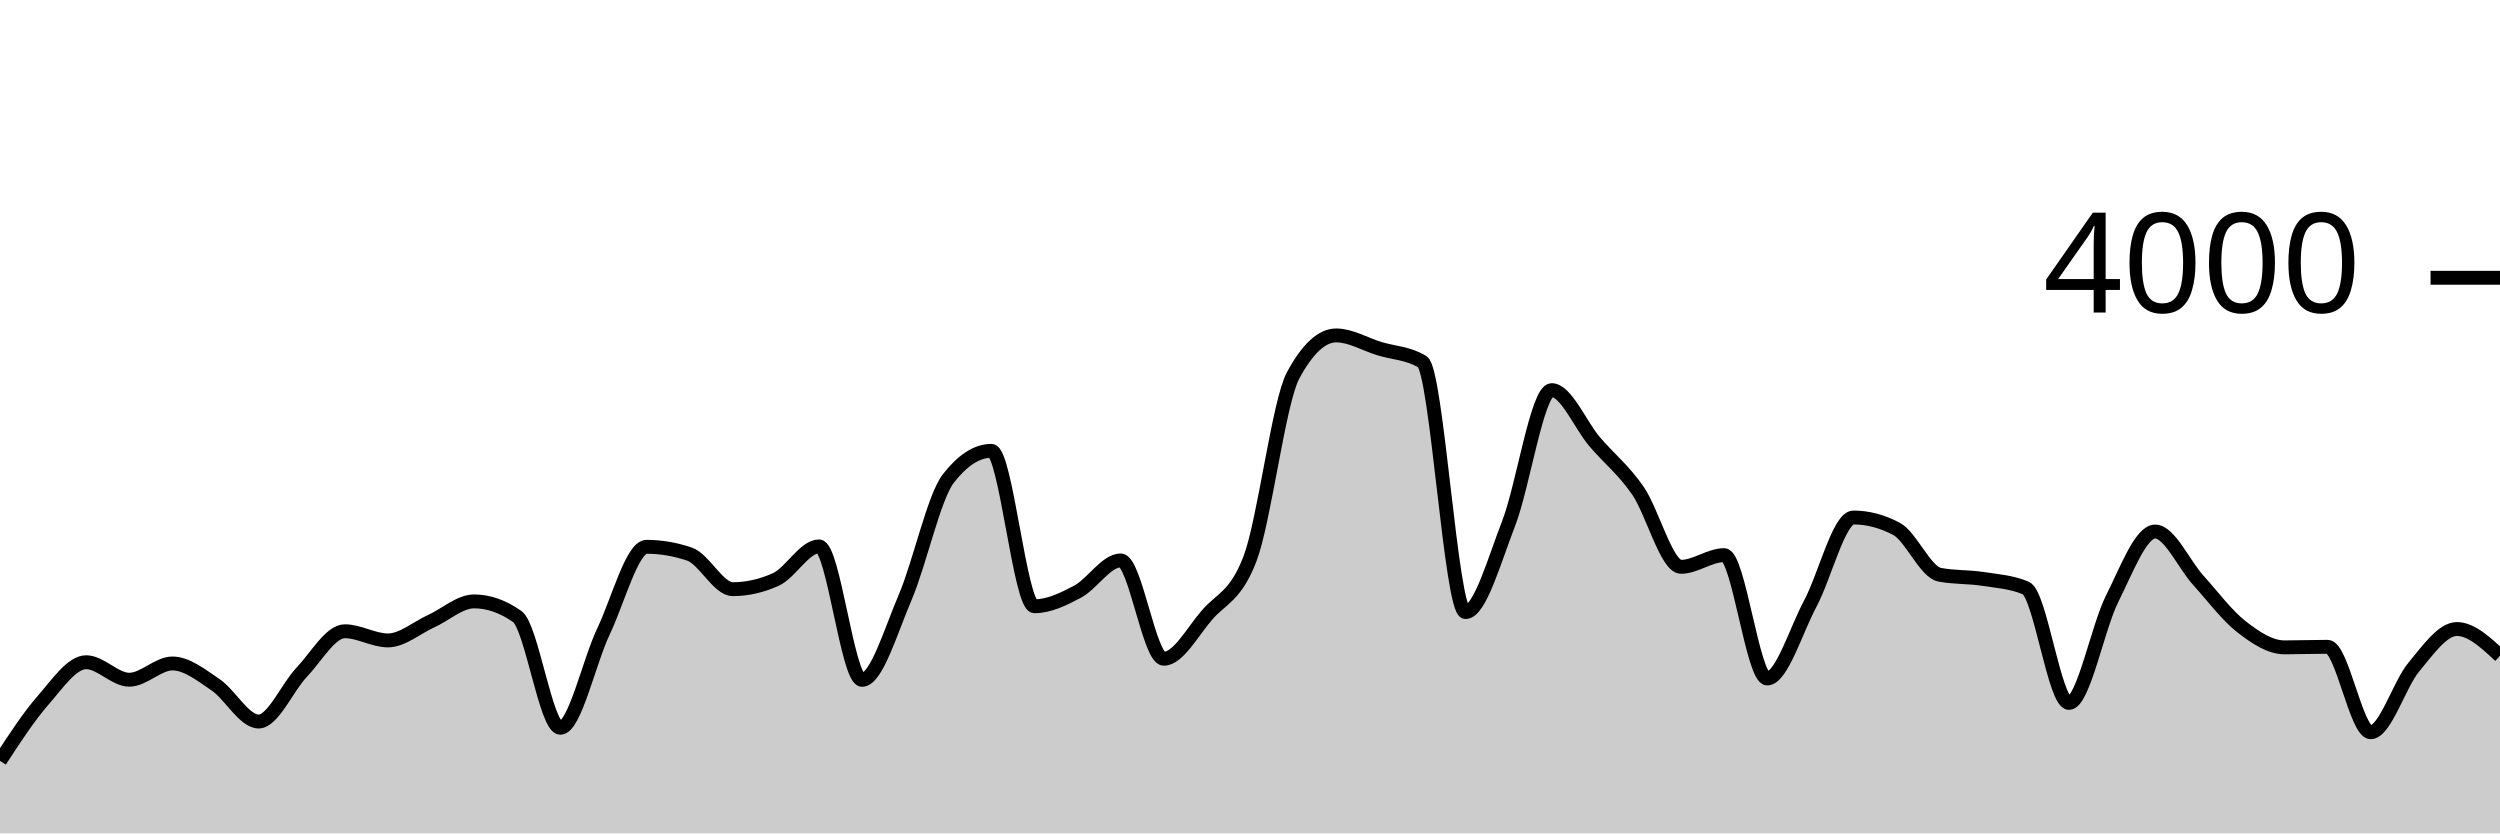
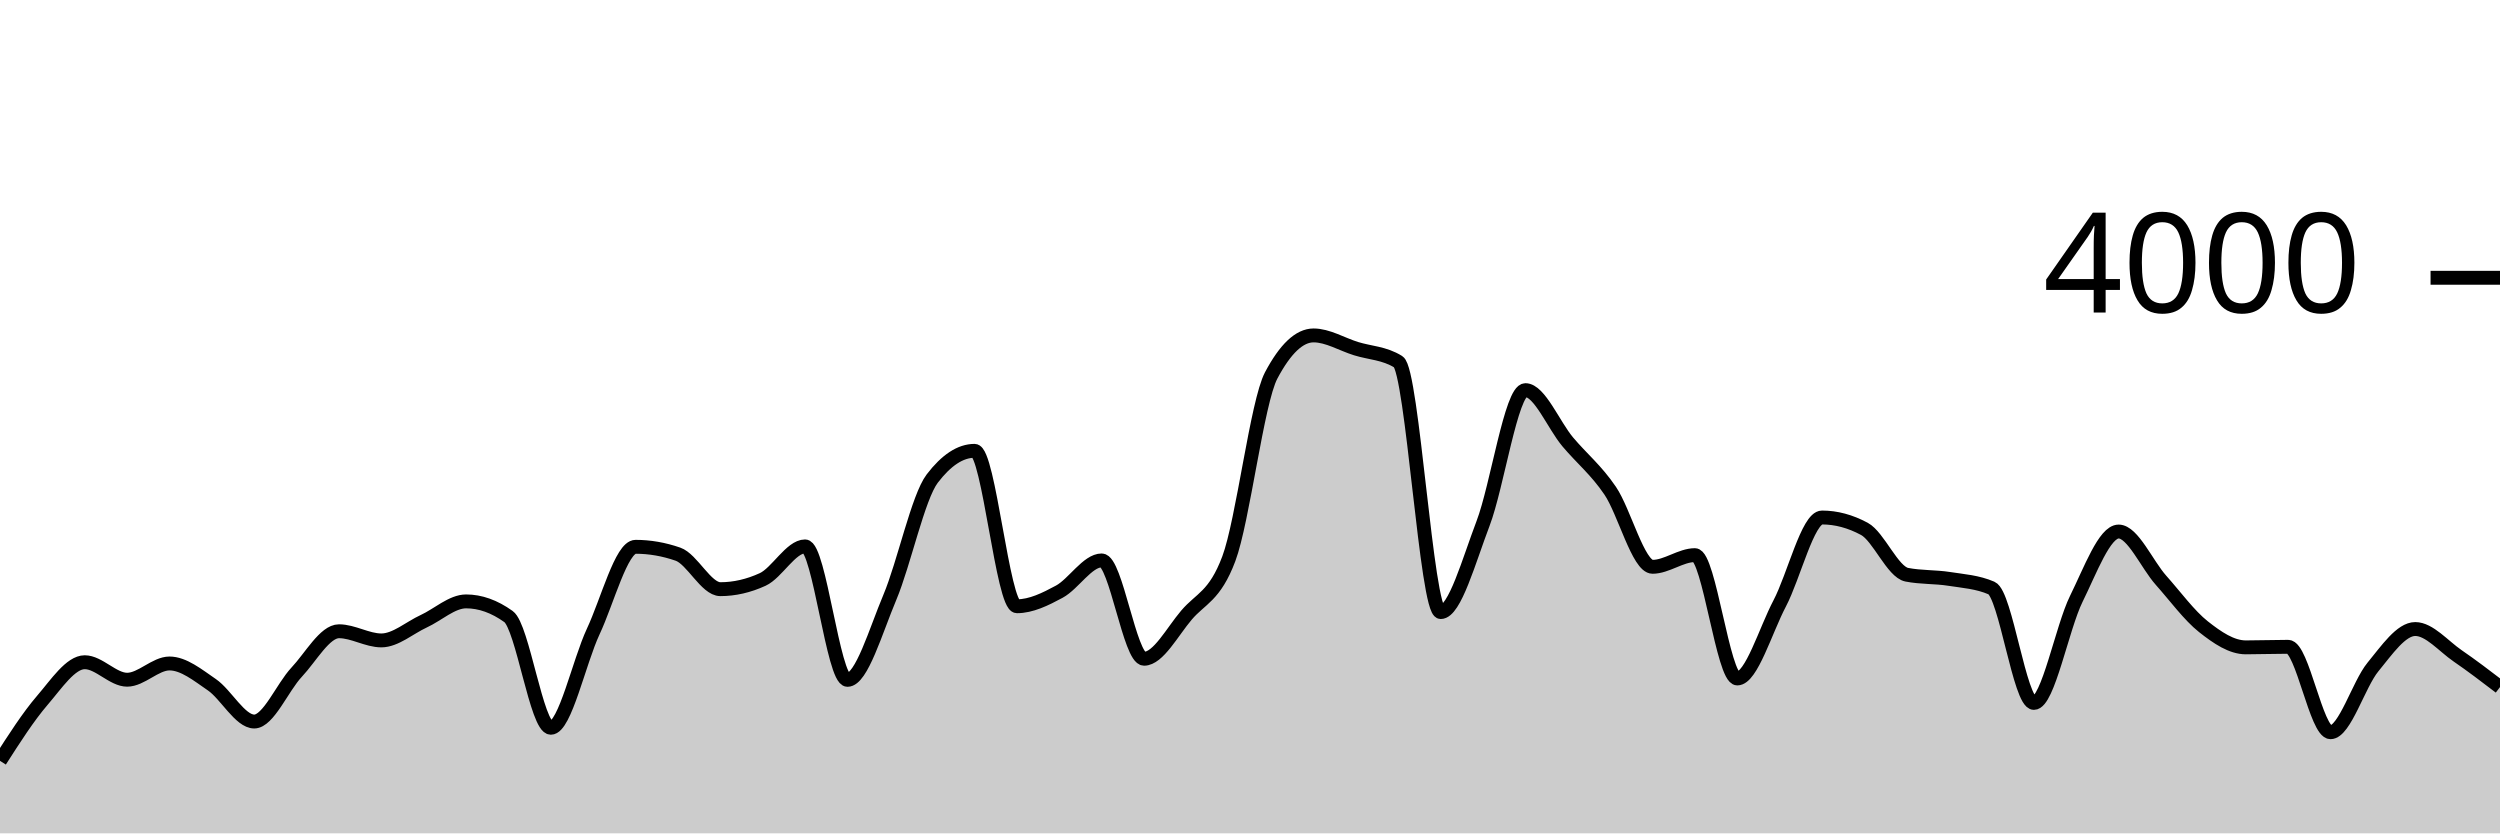
<svg xmlns="http://www.w3.org/2000/svg" viewBox="0 0 180 60">
  <g transform="translate(0,20)">
-     <path class="area" fill="rgba(0, 0, 0, 0.2)" d="M0,34.78C1.034,33.192,2.069,31.603,3.103,30.42C4.138,29.237,5.172,27.68,6.207,27.68C7.241,27.68,8.276,28.94,9.31,28.94C10.345,28.94,11.379,27.77,12.414,27.77C13.448,27.77,14.483,28.603,15.517,29.3C16.552,29.997,17.586,31.95,18.621,31.95C19.655,31.95,20.69,29.483,21.724,28.4C22.759,27.317,23.793,25.45,24.828,25.45C25.862,25.45,26.897,26.11,27.931,26.11C28.966,26.11,30,25.198,31.034,24.73C32.069,24.262,33.103,23.3,34.138,23.3C35.172,23.3,36.207,23.663,37.241,24.39C38.276,25.117,39.31,32.4,40.345,32.4C41.379,32.4,42.414,27.642,43.448,25.47C44.483,23.298,45.517,19.37,46.552,19.37C47.586,19.37,48.621,19.547,49.655,19.9C50.69,20.253,51.724,22.42,52.759,22.42C53.793,22.42,54.828,22.187,55.862,21.72C56.897,21.253,57.931,19.34,58.966,19.34C60,19.34,61.034,28.95,62.069,28.95C63.103,28.95,64.138,25.425,65.172,23.01C66.207,20.595,67.241,15.793,68.276,14.46C69.31,13.127,70.345,12.46,71.379,12.46C72.414,12.46,73.448,23.65,74.483,23.65C75.517,23.65,76.552,23.15,77.586,22.6C78.621,22.05,79.655,20.35,80.69,20.35C81.724,20.35,82.759,27.43,83.793,27.43C84.828,27.43,85.862,25.49,86.897,24.29C87.931,23.09,88.966,22.937,90,20.23C91.034,17.523,92.069,8.95,93.103,7.03C94.138,5.11,95.172,4.15,96.207,4.15C97.241,4.15,98.276,4.783,99.31,5.1C100.345,5.417,101.379,5.417,102.414,6.05C103.448,6.683,104.483,24.07,105.517,24.07C106.552,24.07,107.586,20.353,108.621,17.69C109.655,15.027,110.69,8.09,111.724,8.09C112.759,8.09,113.793,10.613,114.828,11.82C115.862,13.027,116.897,13.832,117.931,15.33C118.966,16.828,120,20.81,121.034,20.81C122.069,20.81,123.103,19.97,124.138,19.97C125.172,19.97,126.207,28.85,127.241,28.85C128.276,28.85,129.31,25.382,130.345,23.45C131.379,21.518,132.414,17.26,133.448,17.26C134.483,17.26,135.517,17.533,136.552,18.08C137.586,18.627,138.621,21.18,139.655,21.38C140.69,21.58,141.724,21.52,142.759,21.68C143.793,21.84,144.828,21.9,145.862,22.34C146.897,22.78,147.931,30.61,148.966,30.61C150,30.61,151.034,25.177,152.069,23.12C153.103,21.063,154.138,18.27,155.172,18.27C156.207,18.27,157.241,20.638,158.276,21.78C159.31,22.922,160.345,24.315,161.379,25.12C162.414,25.925,163.448,26.61,164.483,26.61C165.517,26.61,166.552,26.57,167.586,26.57C168.621,26.57,169.655,32.72,170.69,32.72C171.724,32.72,172.759,29.268,173.793,28.03C174.828,26.792,175.862,25.29,176.897,25.29C177.931,25.29,178.966,26.255,180,27.22L180,40C178.966,40,177.931,40,176.897,40C175.862,40,174.828,40,173.793,40C172.759,40,171.724,40,170.69,40C169.655,40,168.621,40,167.586,40C166.552,40,165.517,40,164.483,40C163.448,40,162.414,40,161.379,40C160.345,40,159.31,40,158.276,40C157.241,40,156.207,40,155.172,40C154.138,40,153.103,40,152.069,40C151.034,40,150,40,148.966,40C147.931,40,146.897,40,145.862,40C144.828,40,143.793,40,142.759,40C141.724,40,140.69,40,139.655,40C138.621,40,137.586,40,136.552,40C135.517,40,134.483,40,133.448,40C132.414,40,131.379,40,130.345,40C129.31,40,128.276,40,127.241,40C126.207,40,125.172,40,124.138,40C123.103,40,122.069,40,121.034,40C120,40,118.966,40,117.931,40C116.897,40,115.862,40,114.828,40C113.793,40,112.759,40,111.724,40C110.69,40,109.655,40,108.621,40C107.586,40,106.552,40,105.517,40C104.483,40,103.448,40,102.414,40C101.379,40,100.345,40,99.31,40C98.276,40,97.241,40,96.207,40C95.172,40,94.138,40,93.103,40C92.069,40,91.034,40,90,40C88.966,40,87.931,40,86.897,40C85.862,40,84.828,40,83.793,40C82.759,40,81.724,40,80.69,40C79.655,40,78.621,40,77.586,40C76.552,40,75.517,40,74.483,40C73.448,40,72.414,40,71.379,40C70.345,40,69.31,40,68.276,40C67.241,40,66.207,40,65.172,40C64.138,40,63.103,40,62.069,40C61.034,40,60,40,58.966,40C57.931,40,56.897,40,55.862,40C54.828,40,53.793,40,52.759,40C51.724,40,50.69,40,49.655,40C48.621,40,47.586,40,46.552,40C45.517,40,44.483,40,43.448,40C42.414,40,41.379,40,40.345,40C39.31,40,38.276,40,37.241,40C36.207,40,35.172,40,34.138,40C33.103,40,32.069,40,31.034,40C30,40,28.966,40,27.931,40C26.897,40,25.862,40,24.828,40C23.793,40,22.759,40,21.724,40C20.69,40,19.655,40,18.621,40C17.586,40,16.552,40,15.517,40C14.483,40,13.448,40,12.414,40C11.379,40,10.345,40,9.31,40C8.276,40,7.241,40,6.207,40C5.172,40,4.138,40,3.103,40C2.069,40,1.034,40,0,40Z" />
-     <path class="line" stroke="black" fill="none" d="M0,34.78C1.034,33.192,2.069,31.603,3.103,30.42C4.138,29.237,5.172,27.68,6.207,27.68C7.241,27.68,8.276,28.94,9.31,28.94C10.345,28.94,11.379,27.77,12.414,27.77C13.448,27.77,14.483,28.603,15.517,29.3C16.552,29.997,17.586,31.95,18.621,31.95C19.655,31.95,20.69,29.483,21.724,28.4C22.759,27.317,23.793,25.45,24.828,25.45C25.862,25.45,26.897,26.11,27.931,26.11C28.966,26.11,30,25.198,31.034,24.73C32.069,24.262,33.103,23.3,34.138,23.3C35.172,23.3,36.207,23.663,37.241,24.39C38.276,25.117,39.31,32.4,40.345,32.4C41.379,32.4,42.414,27.642,43.448,25.47C44.483,23.298,45.517,19.37,46.552,19.37C47.586,19.37,48.621,19.547,49.655,19.9C50.69,20.253,51.724,22.42,52.759,22.42C53.793,22.42,54.828,22.187,55.862,21.72C56.897,21.253,57.931,19.34,58.966,19.34C60,19.34,61.034,28.95,62.069,28.95C63.103,28.95,64.138,25.425,65.172,23.01C66.207,20.595,67.241,15.793,68.276,14.46C69.31,13.127,70.345,12.46,71.379,12.46C72.414,12.46,73.448,23.65,74.483,23.65C75.517,23.65,76.552,23.15,77.586,22.6C78.621,22.05,79.655,20.35,80.69,20.35C81.724,20.35,82.759,27.43,83.793,27.43C84.828,27.43,85.862,25.49,86.897,24.29C87.931,23.09,88.966,22.937,90,20.23C91.034,17.523,92.069,8.95,93.103,7.03C94.138,5.11,95.172,4.15,96.207,4.15C97.241,4.15,98.276,4.783,99.31,5.1C100.345,5.417,101.379,5.417,102.414,6.05C103.448,6.683,104.483,24.07,105.517,24.07C106.552,24.07,107.586,20.353,108.621,17.69C109.655,15.027,110.69,8.09,111.724,8.09C112.759,8.09,113.793,10.613,114.828,11.82C115.862,13.027,116.897,13.832,117.931,15.33C118.966,16.828,120,20.81,121.034,20.81C122.069,20.81,123.103,19.97,124.138,19.97C125.172,19.97,126.207,28.85,127.241,28.85C128.276,28.85,129.31,25.382,130.345,23.45C131.379,21.518,132.414,17.26,133.448,17.26C134.483,17.26,135.517,17.533,136.552,18.08C137.586,18.627,138.621,21.18,139.655,21.38C140.69,21.58,141.724,21.52,142.759,21.68C143.793,21.84,144.828,21.9,145.862,22.34C146.897,22.78,147.931,30.61,148.966,30.61C150,30.61,151.034,25.177,152.069,23.12C153.103,21.063,154.138,18.27,155.172,18.27C156.207,18.27,157.241,20.638,158.276,21.78C159.31,22.922,160.345,24.315,161.379,25.12C162.414,25.925,163.448,26.61,164.483,26.61C165.517,26.61,166.552,26.57,167.586,26.57C168.621,26.57,169.655,32.72,170.69,32.72C171.724,32.72,172.759,29.268,173.793,28.03C174.828,26.792,175.862,25.29,176.897,25.29C177.931,25.29,178.966,26.255,180,27.22" />
+     <path class="area" fill="rgba(0, 0, 0, 0.2)" d="M0,34.78C1.017,33.192,2.034,31.603,3.051,30.42C4.068,29.237,5.085,27.68,6.102,27.68C7.119,27.68,8.136,28.94,9.153,28.94C10.169,28.94,11.186,27.77,12.203,27.77C13.22,27.77,14.237,28.603,15.254,29.3C16.271,29.997,17.288,31.95,18.305,31.95C19.322,31.95,20.339,29.483,21.356,28.4C22.373,27.317,23.39,25.45,24.407,25.45C25.424,25.45,26.441,26.11,27.458,26.11C28.475,26.11,29.492,25.198,30.508,24.73C31.525,24.262,32.542,23.3,33.559,23.3C34.576,23.3,35.593,23.663,36.61,24.39C37.627,25.117,38.644,32.4,39.661,32.4C40.678,32.4,41.695,27.642,42.712,25.47C43.729,23.298,44.746,19.37,45.763,19.37C46.78,19.37,47.797,19.547,48.814,19.9C49.831,20.253,50.847,22.42,51.864,22.42C52.881,22.42,53.898,22.187,54.915,21.72C55.932,21.253,56.949,19.34,57.966,19.34C58.983,19.34,60,28.95,61.017,28.95C62.034,28.95,63.051,25.425,64.068,23.01C65.085,20.595,66.102,15.793,67.119,14.46C68.136,13.127,69.153,12.46,70.169,12.46C71.186,12.46,72.203,23.65,73.22,23.65C74.237,23.65,75.254,23.15,76.271,22.6C77.288,22.05,78.305,20.35,79.322,20.35C80.339,20.35,81.356,27.43,82.373,27.43C83.39,27.43,84.407,25.49,85.424,24.29C86.441,23.09,87.458,22.937,88.475,20.23C89.492,17.523,90.508,8.95,91.525,7.03C92.542,5.11,93.559,4.15,94.576,4.15C95.593,4.15,96.61,4.783,97.627,5.1C98.644,5.417,99.661,5.417,100.678,6.05C101.695,6.683,102.712,24.07,103.729,24.07C104.746,24.07,105.763,20.353,106.78,17.69C107.797,15.027,108.814,8.09,109.831,8.09C110.847,8.09,111.864,10.613,112.881,11.82C113.898,13.027,114.915,13.832,115.932,15.33C116.949,16.828,117.966,20.81,118.983,20.81C120,20.81,121.017,19.97,122.034,19.97C123.051,19.97,124.068,28.85,125.085,28.85C126.102,28.85,127.119,25.382,128.136,23.45C129.153,21.518,130.169,17.26,131.186,17.26C132.203,17.26,133.22,17.533,134.237,18.08C135.254,18.627,136.271,21.18,137.288,21.38C138.305,21.58,139.322,21.52,140.339,21.68C141.356,21.84,142.373,21.9,143.39,22.34C144.407,22.78,145.424,30.61,146.441,30.61C147.458,30.61,148.475,25.177,149.492,23.12C150.508,21.063,151.525,18.27,152.542,18.27C153.559,18.27,154.576,20.638,155.593,21.78C156.61,22.922,157.627,24.315,158.644,25.12C159.661,25.925,160.678,26.61,161.695,26.61C162.712,26.61,163.729,26.57,164.746,26.57C165.763,26.57,166.78,32.72,167.797,32.72C168.814,32.72,169.831,29.268,170.847,28.03C171.864,26.792,172.881,25.29,173.898,25.29C174.915,25.29,175.932,26.523,176.949,27.22C177.966,27.917,178.983,28.693,180,29.47L180,40C178.983,40,177.966,40,176.949,40C175.932,40,174.915,40,173.898,40C172.881,40,171.864,40,170.847,40C169.831,40,168.814,40,167.797,40C166.78,40,165.763,40,164.746,40C163.729,40,162.712,40,161.695,40C160.678,40,159.661,40,158.644,40C157.627,40,156.61,40,155.593,40C154.576,40,153.559,40,152.542,40C151.525,40,150.508,40,149.492,40C148.475,40,147.458,40,146.441,40C145.424,40,144.407,40,143.39,40C142.373,40,141.356,40,140.339,40C139.322,40,138.305,40,137.288,40C136.271,40,135.254,40,134.237,40C133.22,40,132.203,40,131.186,40C130.169,40,129.153,40,128.136,40C127.119,40,126.102,40,125.085,40C124.068,40,123.051,40,122.034,40C121.017,40,120,40,118.983,40C117.966,40,116.949,40,115.932,40C114.915,40,113.898,40,112.881,40C111.864,40,110.847,40,109.831,40C108.814,40,107.797,40,106.78,40C105.763,40,104.746,40,103.729,40C102.712,40,101.695,40,100.678,40C99.661,40,98.644,40,97.627,40C96.61,40,95.593,40,94.576,40C93.559,40,92.542,40,91.525,40C90.508,40,89.492,40,88.475,40C87.458,40,86.441,40,85.424,40C84.407,40,83.39,40,82.373,40C81.356,40,80.339,40,79.322,40C78.305,40,77.288,40,76.271,40C75.254,40,74.237,40,73.22,40C72.203,40,71.186,40,70.169,40C69.153,40,68.136,40,67.119,40C66.102,40,65.085,40,64.068,40C63.051,40,62.034,40,61.017,40C60,40,58.983,40,57.966,40C56.949,40,55.932,40,54.915,40C53.898,40,52.881,40,51.864,40C50.847,40,49.831,40,48.814,40C47.797,40,46.78,40,45.763,40C44.746,40,43.729,40,42.712,40C41.695,40,40.678,40,39.661,40C38.644,40,37.627,40,36.61,40C35.593,40,34.576,40,33.559,40C32.542,40,31.525,40,30.508,40C29.492,40,28.475,40,27.458,40C26.441,40,25.424,40,24.407,40C23.39,40,22.373,40,21.356,40C20.339,40,19.322,40,18.305,40C17.288,40,16.271,40,15.254,40C14.237,40,13.22,40,12.203,40C11.186,40,10.169,40,9.153,40C8.136,40,7.119,40,6.102,40C5.085,40,4.068,40,3.051,40C2.034,40,1.017,40,0,40Z" />
+     <path class="line" stroke="black" fill="none" d="M0,34.78C1.017,33.192,2.034,31.603,3.051,30.42C4.068,29.237,5.085,27.68,6.102,27.68C7.119,27.68,8.136,28.94,9.153,28.94C10.169,28.94,11.186,27.77,12.203,27.77C13.22,27.77,14.237,28.603,15.254,29.3C16.271,29.997,17.288,31.95,18.305,31.95C19.322,31.95,20.339,29.483,21.356,28.4C22.373,27.317,23.39,25.45,24.407,25.45C25.424,25.45,26.441,26.11,27.458,26.11C28.475,26.11,29.492,25.198,30.508,24.73C31.525,24.262,32.542,23.3,33.559,23.3C34.576,23.3,35.593,23.663,36.61,24.39C37.627,25.117,38.644,32.4,39.661,32.4C40.678,32.4,41.695,27.642,42.712,25.47C43.729,23.298,44.746,19.37,45.763,19.37C46.78,19.37,47.797,19.547,48.814,19.9C49.831,20.253,50.847,22.42,51.864,22.42C52.881,22.42,53.898,22.187,54.915,21.72C55.932,21.253,56.949,19.34,57.966,19.34C58.983,19.34,60,28.95,61.017,28.95C62.034,28.95,63.051,25.425,64.068,23.01C65.085,20.595,66.102,15.793,67.119,14.46C68.136,13.127,69.153,12.46,70.169,12.46C71.186,12.46,72.203,23.65,73.22,23.65C74.237,23.65,75.254,23.15,76.271,22.6C77.288,22.05,78.305,20.35,79.322,20.35C80.339,20.35,81.356,27.43,82.373,27.43C83.39,27.43,84.407,25.49,85.424,24.29C86.441,23.09,87.458,22.937,88.475,20.23C89.492,17.523,90.508,8.95,91.525,7.03C92.542,5.11,93.559,4.15,94.576,4.15C95.593,4.15,96.61,4.783,97.627,5.1C98.644,5.417,99.661,5.417,100.678,6.05C101.695,6.683,102.712,24.07,103.729,24.07C104.746,24.07,105.763,20.353,106.78,17.69C107.797,15.027,108.814,8.09,109.831,8.09C110.847,8.09,111.864,10.613,112.881,11.82C113.898,13.027,114.915,13.832,115.932,15.33C116.949,16.828,117.966,20.81,118.983,20.81C120,20.81,121.017,19.97,122.034,19.97C123.051,19.97,124.068,28.85,125.085,28.85C126.102,28.85,127.119,25.382,128.136,23.45C129.153,21.518,130.169,17.26,131.186,17.26C132.203,17.26,133.22,17.533,134.237,18.08C135.254,18.627,136.271,21.18,137.288,21.38C138.305,21.58,139.322,21.52,140.339,21.68C141.356,21.84,142.373,21.9,143.39,22.34C144.407,22.78,145.424,30.61,146.441,30.61C147.458,30.61,148.475,25.177,149.492,23.12C150.508,21.063,151.525,18.27,152.542,18.27C153.559,18.27,154.576,20.638,155.593,21.78C156.61,22.922,157.627,24.315,158.644,25.12C159.661,25.925,160.678,26.61,161.695,26.61C162.712,26.61,163.729,26.57,164.746,26.57C165.763,26.57,166.78,32.72,167.797,32.72C168.814,32.72,169.831,29.268,170.847,28.03C171.864,26.792,172.881,25.29,173.898,25.29C174.915,25.29,175.932,26.523,176.949,27.22C177.966,27.917,178.983,28.693,180,29.47" />
    <path class="axis-ceiling" stroke-width="1" stroke="black" fill="none" d="M175,0L180,0" />
    <text class="axis-ceiling-label" font-family="sans-serif" text-anchor="end" font-size="10px" x="170" y="2.5">4000</text>
  </g>
</svg>
